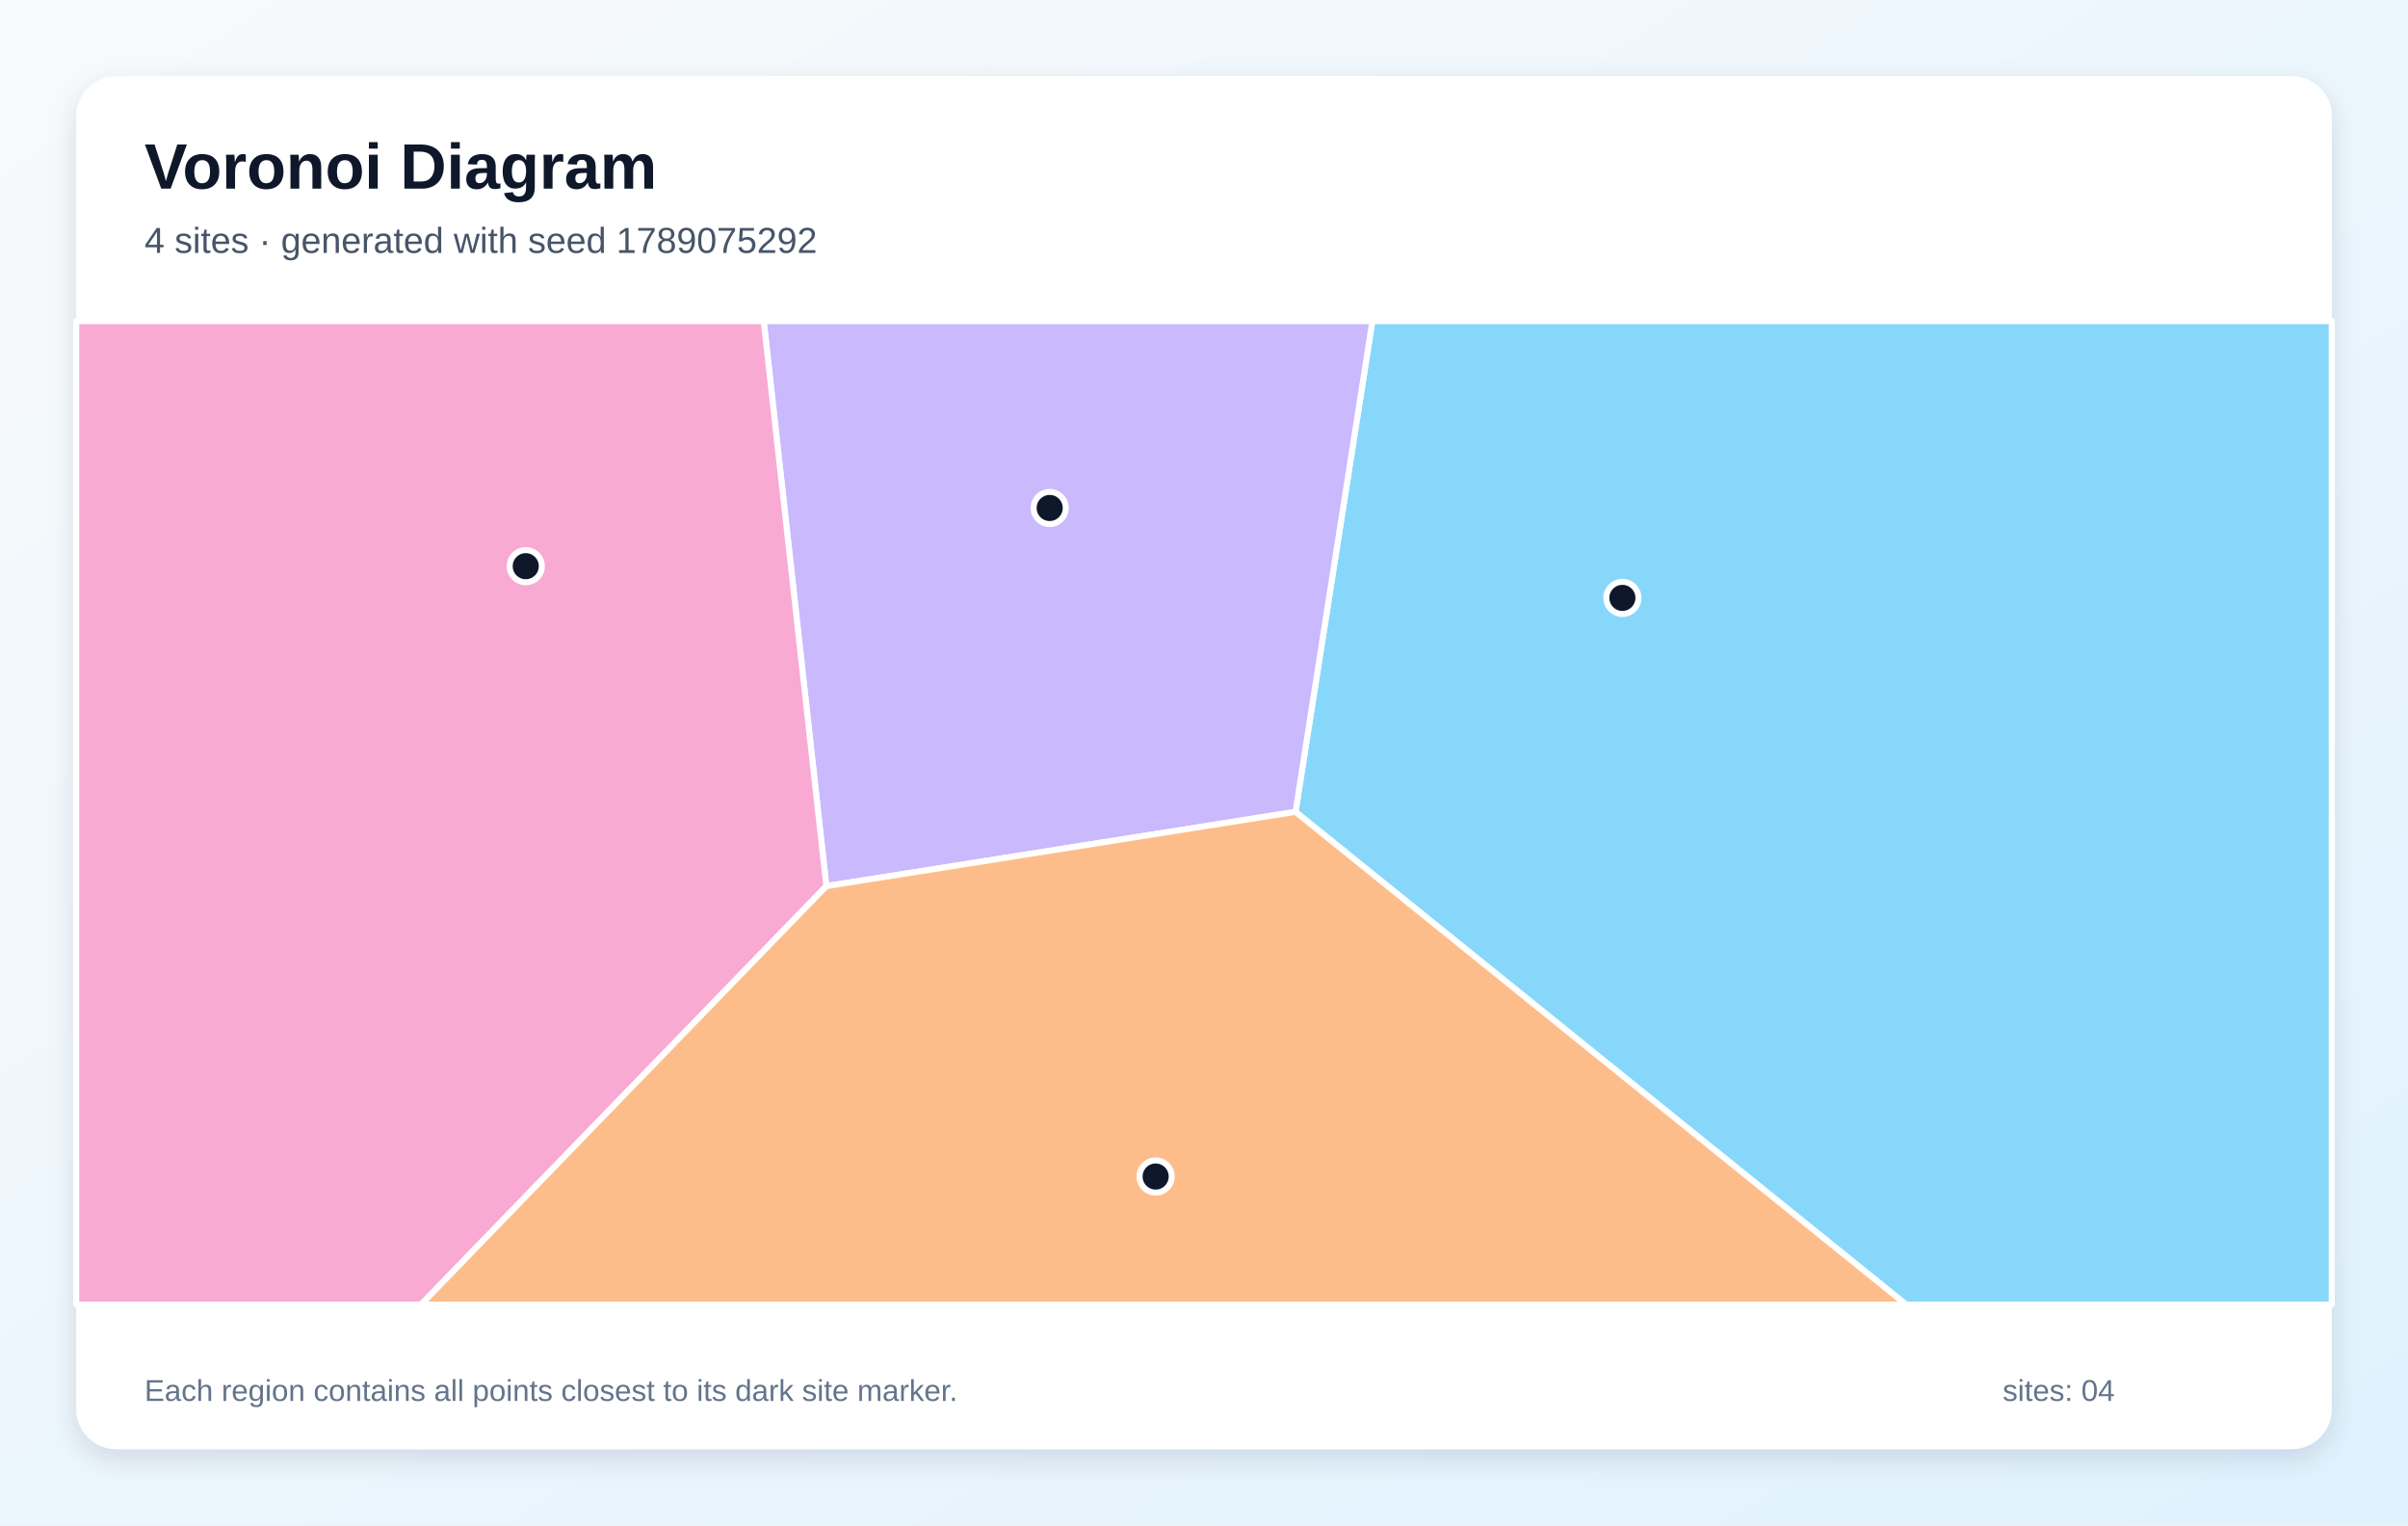
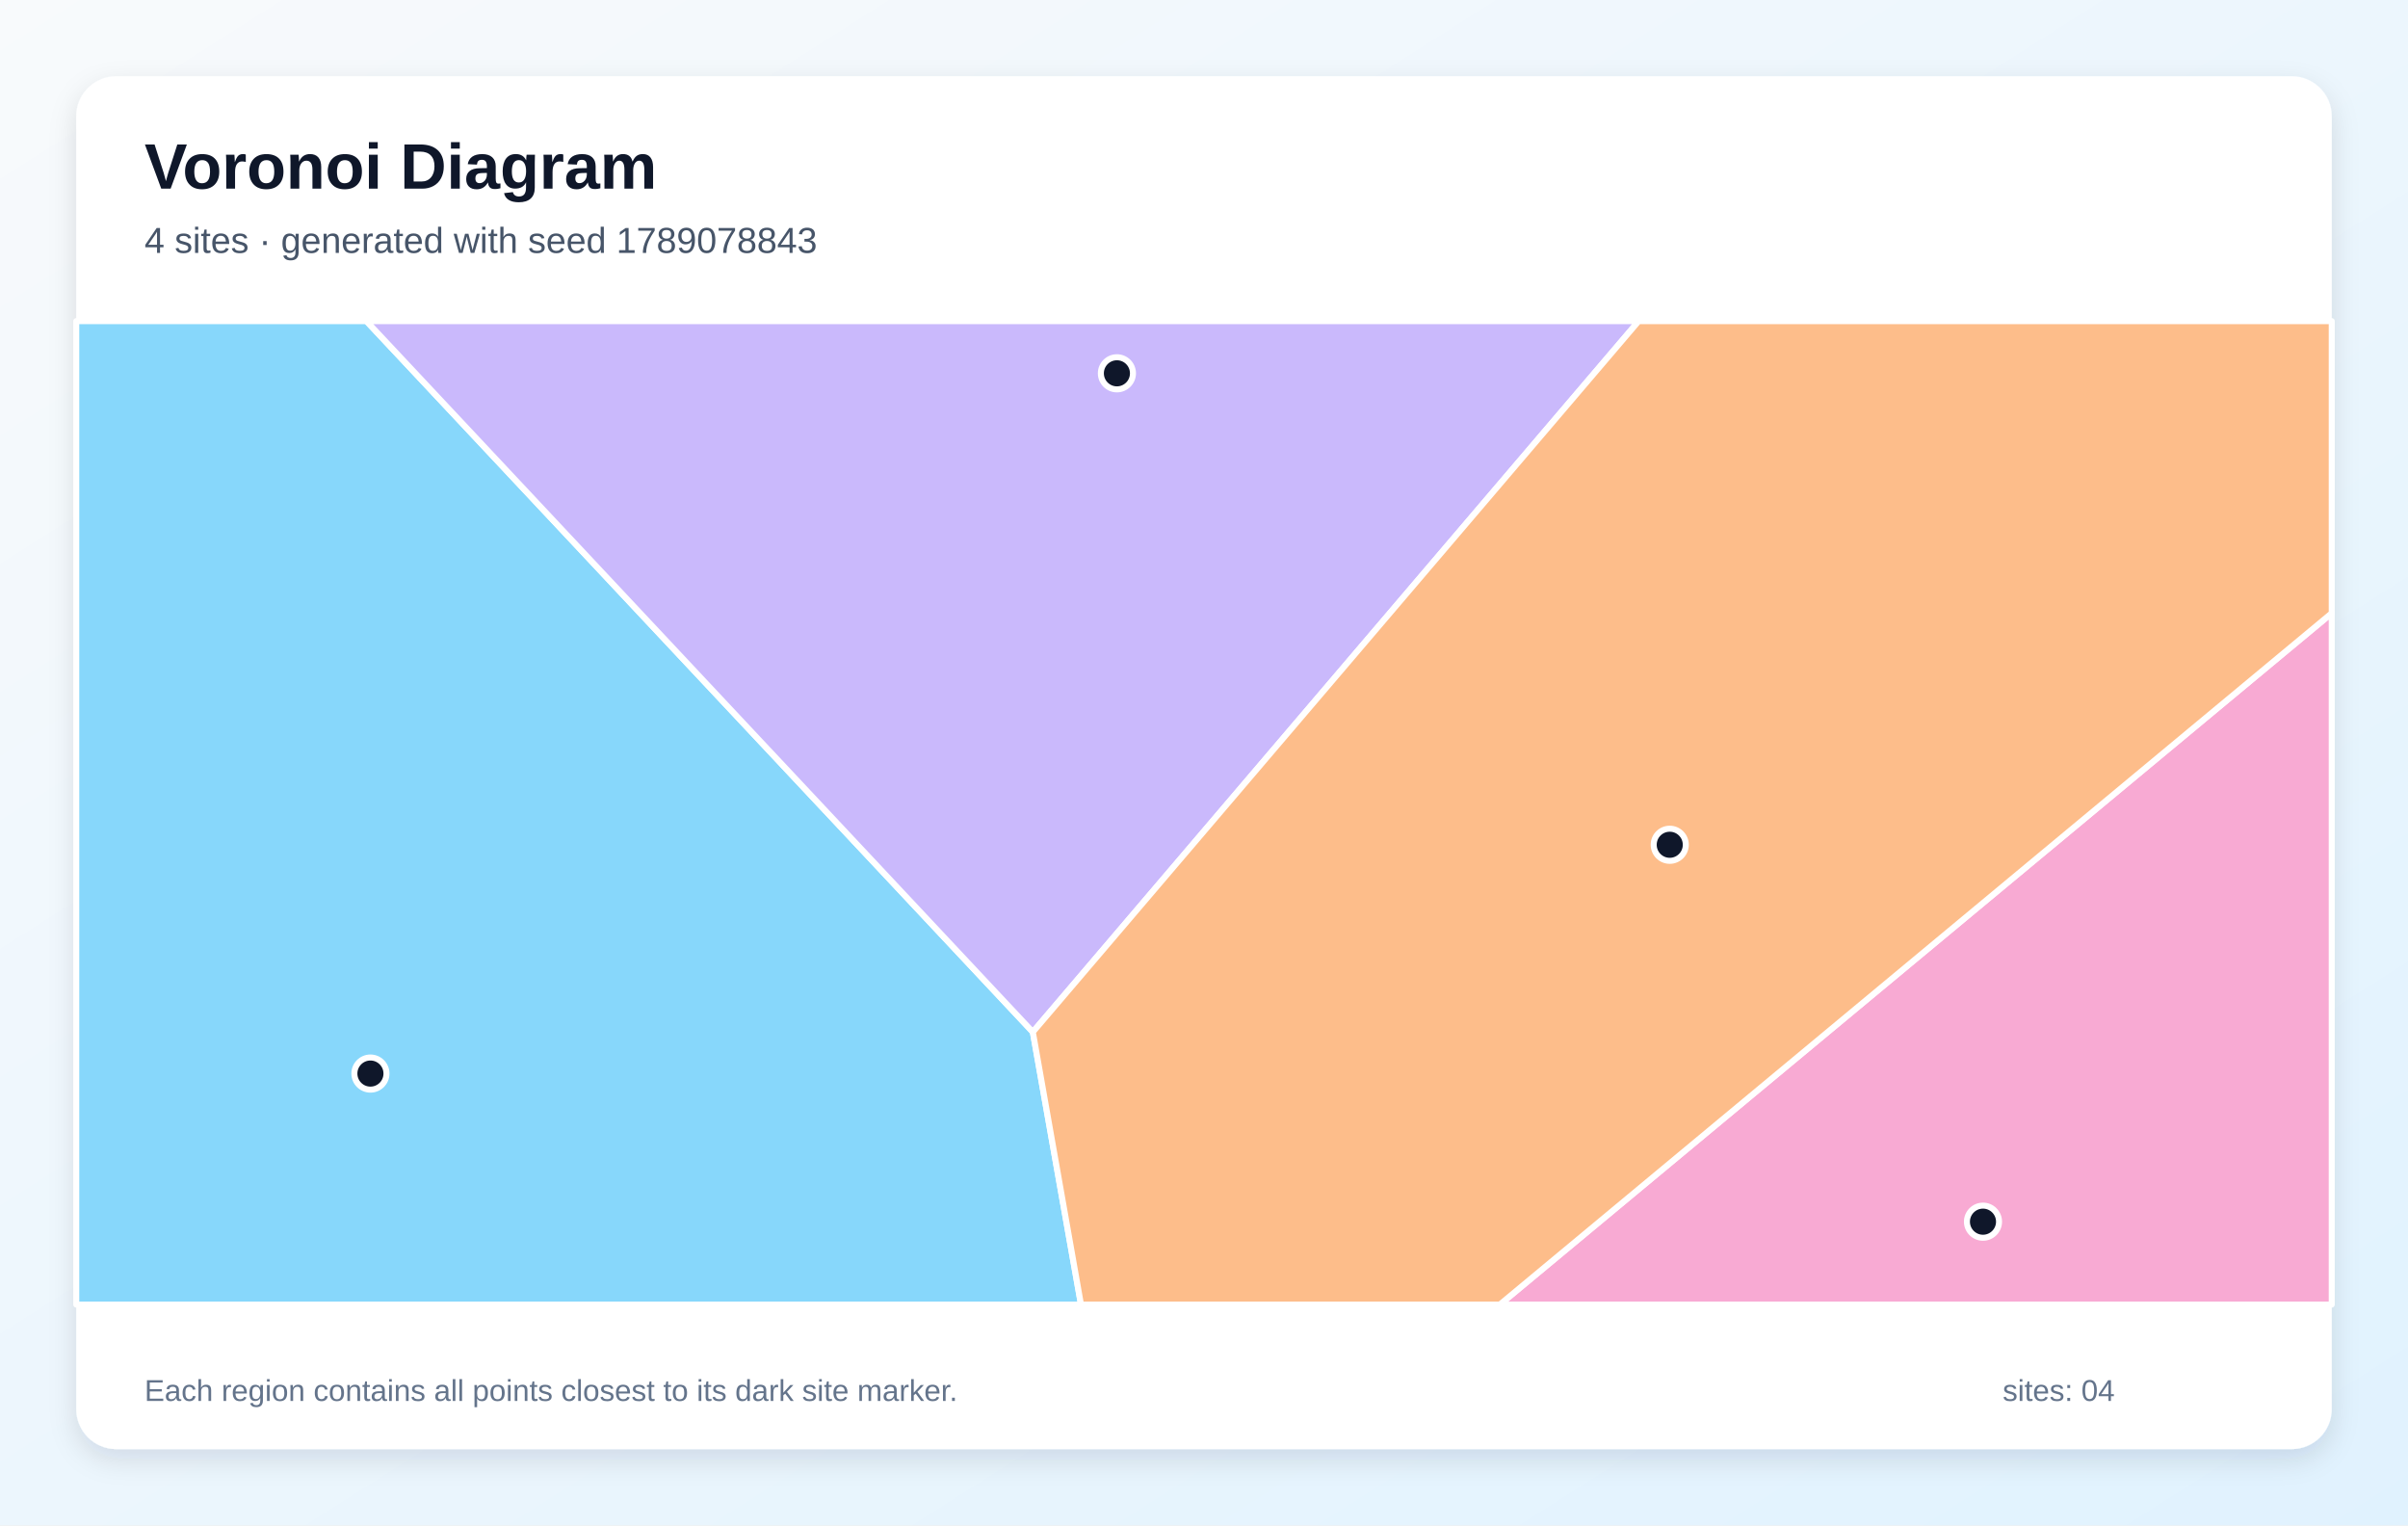
<svg xmlns="http://www.w3.org/2000/svg" width="1200" height="760" viewBox="0 0 1200 760" role="img" aria-labelledby="title description">
  <defs>
    <linearGradient id="background" x1="0" y1="0" x2="1" y2="1">
      <stop stop-color="#F8FAFC" />
      <stop offset="1" stop-color="#E0F2FE" />
    </linearGradient>
    <filter id="shadow" x="-10%" y="-10%" width="120%" height="120%">
      <feDropShadow dx="0" dy="5" stdDeviation="7" flood-color="#0F172A" flood-opacity=".12" />
    </filter>
  </defs>
  <rect width="1200" height="760" fill="url(#background)" />
  <rect x="38" y="38" width="1124" height="684" rx="20" fill="#FFFFFF" filter="url(#shadow)" />
  <g font-family="Arial, sans-serif">
    <text x="72" y="94" font-size="32" font-weight="700" fill="#0F172A">Voronoi Diagram</text>
-     <text x="72" y="126" font-size="18" fill="#475569">4 sites · generated with seed 1789075292</text>
+     <text x="72" y="126" font-size="18" fill="#475569">4 sites · generated with seed 1789078843</text>
  </g>
  <g stroke="#FFFFFF" stroke-width="3" stroke-linejoin="round">
-     <polygon points="645.6,404.5 683.9,160.0 1162.0,160.0 1162.0,650.0 949.9,650.0" fill="#38BDF8" fill-opacity="0.60" />
-     <polygon points="411.8,441.5 380.6,160.0 683.9,160.0 645.6,404.5" fill="#A78BFA" fill-opacity="0.60" />
-     <polygon points="38.0,160.0 380.6,160.0 411.8,441.5 209.8,650.0 38.0,650.0" fill="#F472B6" fill-opacity="0.60" />
-     <polygon points="411.8,441.5 645.6,404.5 949.9,650.0 209.8,650.0" fill="#FB923C" fill-opacity="0.60" />
+     <polygon points="38.0,160.0 182.6,160.0 514.7,514.2 538.7,650.0 38.0,650.0" fill="#38BDF8" fill-opacity="0.60" />
+     <polygon points="514.7,514.2 182.6,160.0 816.6,160.0" fill="#A78BFA" fill-opacity="0.60" />
+     <polygon points="1162.0,305.5 1162.0,650.0 747.4,650.0" fill="#F472B6" fill-opacity="0.60" />
+     <polygon points="514.7,514.2 816.6,160.0 1162.0,160.0 1162.0,305.5 747.4,650.0 538.7,650.0" fill="#FB923C" fill-opacity="0.60" />
  </g>
  <g>
-     <circle cx="808.5" cy="297.9" r="8" fill="#0F172A" stroke="#FFFFFF" stroke-width="3" />
-     <circle cx="523.1" cy="253.1" r="8" fill="#0F172A" stroke="#FFFFFF" stroke-width="3" />
-     <circle cx="262.0" cy="282.1" r="8" fill="#0F172A" stroke="#FFFFFF" stroke-width="3" />
-     <circle cx="575.9" cy="586.2" r="8" fill="#0F172A" stroke="#FFFFFF" stroke-width="3" />
+     <circle cx="184.6" cy="534.9" r="8" fill="#0F172A" stroke="#FFFFFF" stroke-width="3" />
+     <circle cx="556.6" cy="186.0" r="8" fill="#0F172A" stroke="#FFFFFF" stroke-width="3" />
+     <circle cx="988.2" cy="608.7" r="8" fill="#0F172A" stroke="#FFFFFF" stroke-width="3" />
+     <circle cx="832.1" cy="420.9" r="8" fill="#0F172A" stroke="#FFFFFF" stroke-width="3" />
  </g>
  <g font-family="Arial, sans-serif" font-size="15" fill="#64748B">
    <text x="72" y="698">Each region contains all points closest to its dark site marker.</text>
    <text x="998" y="698">sites: 04</text>
  </g>
</svg>
